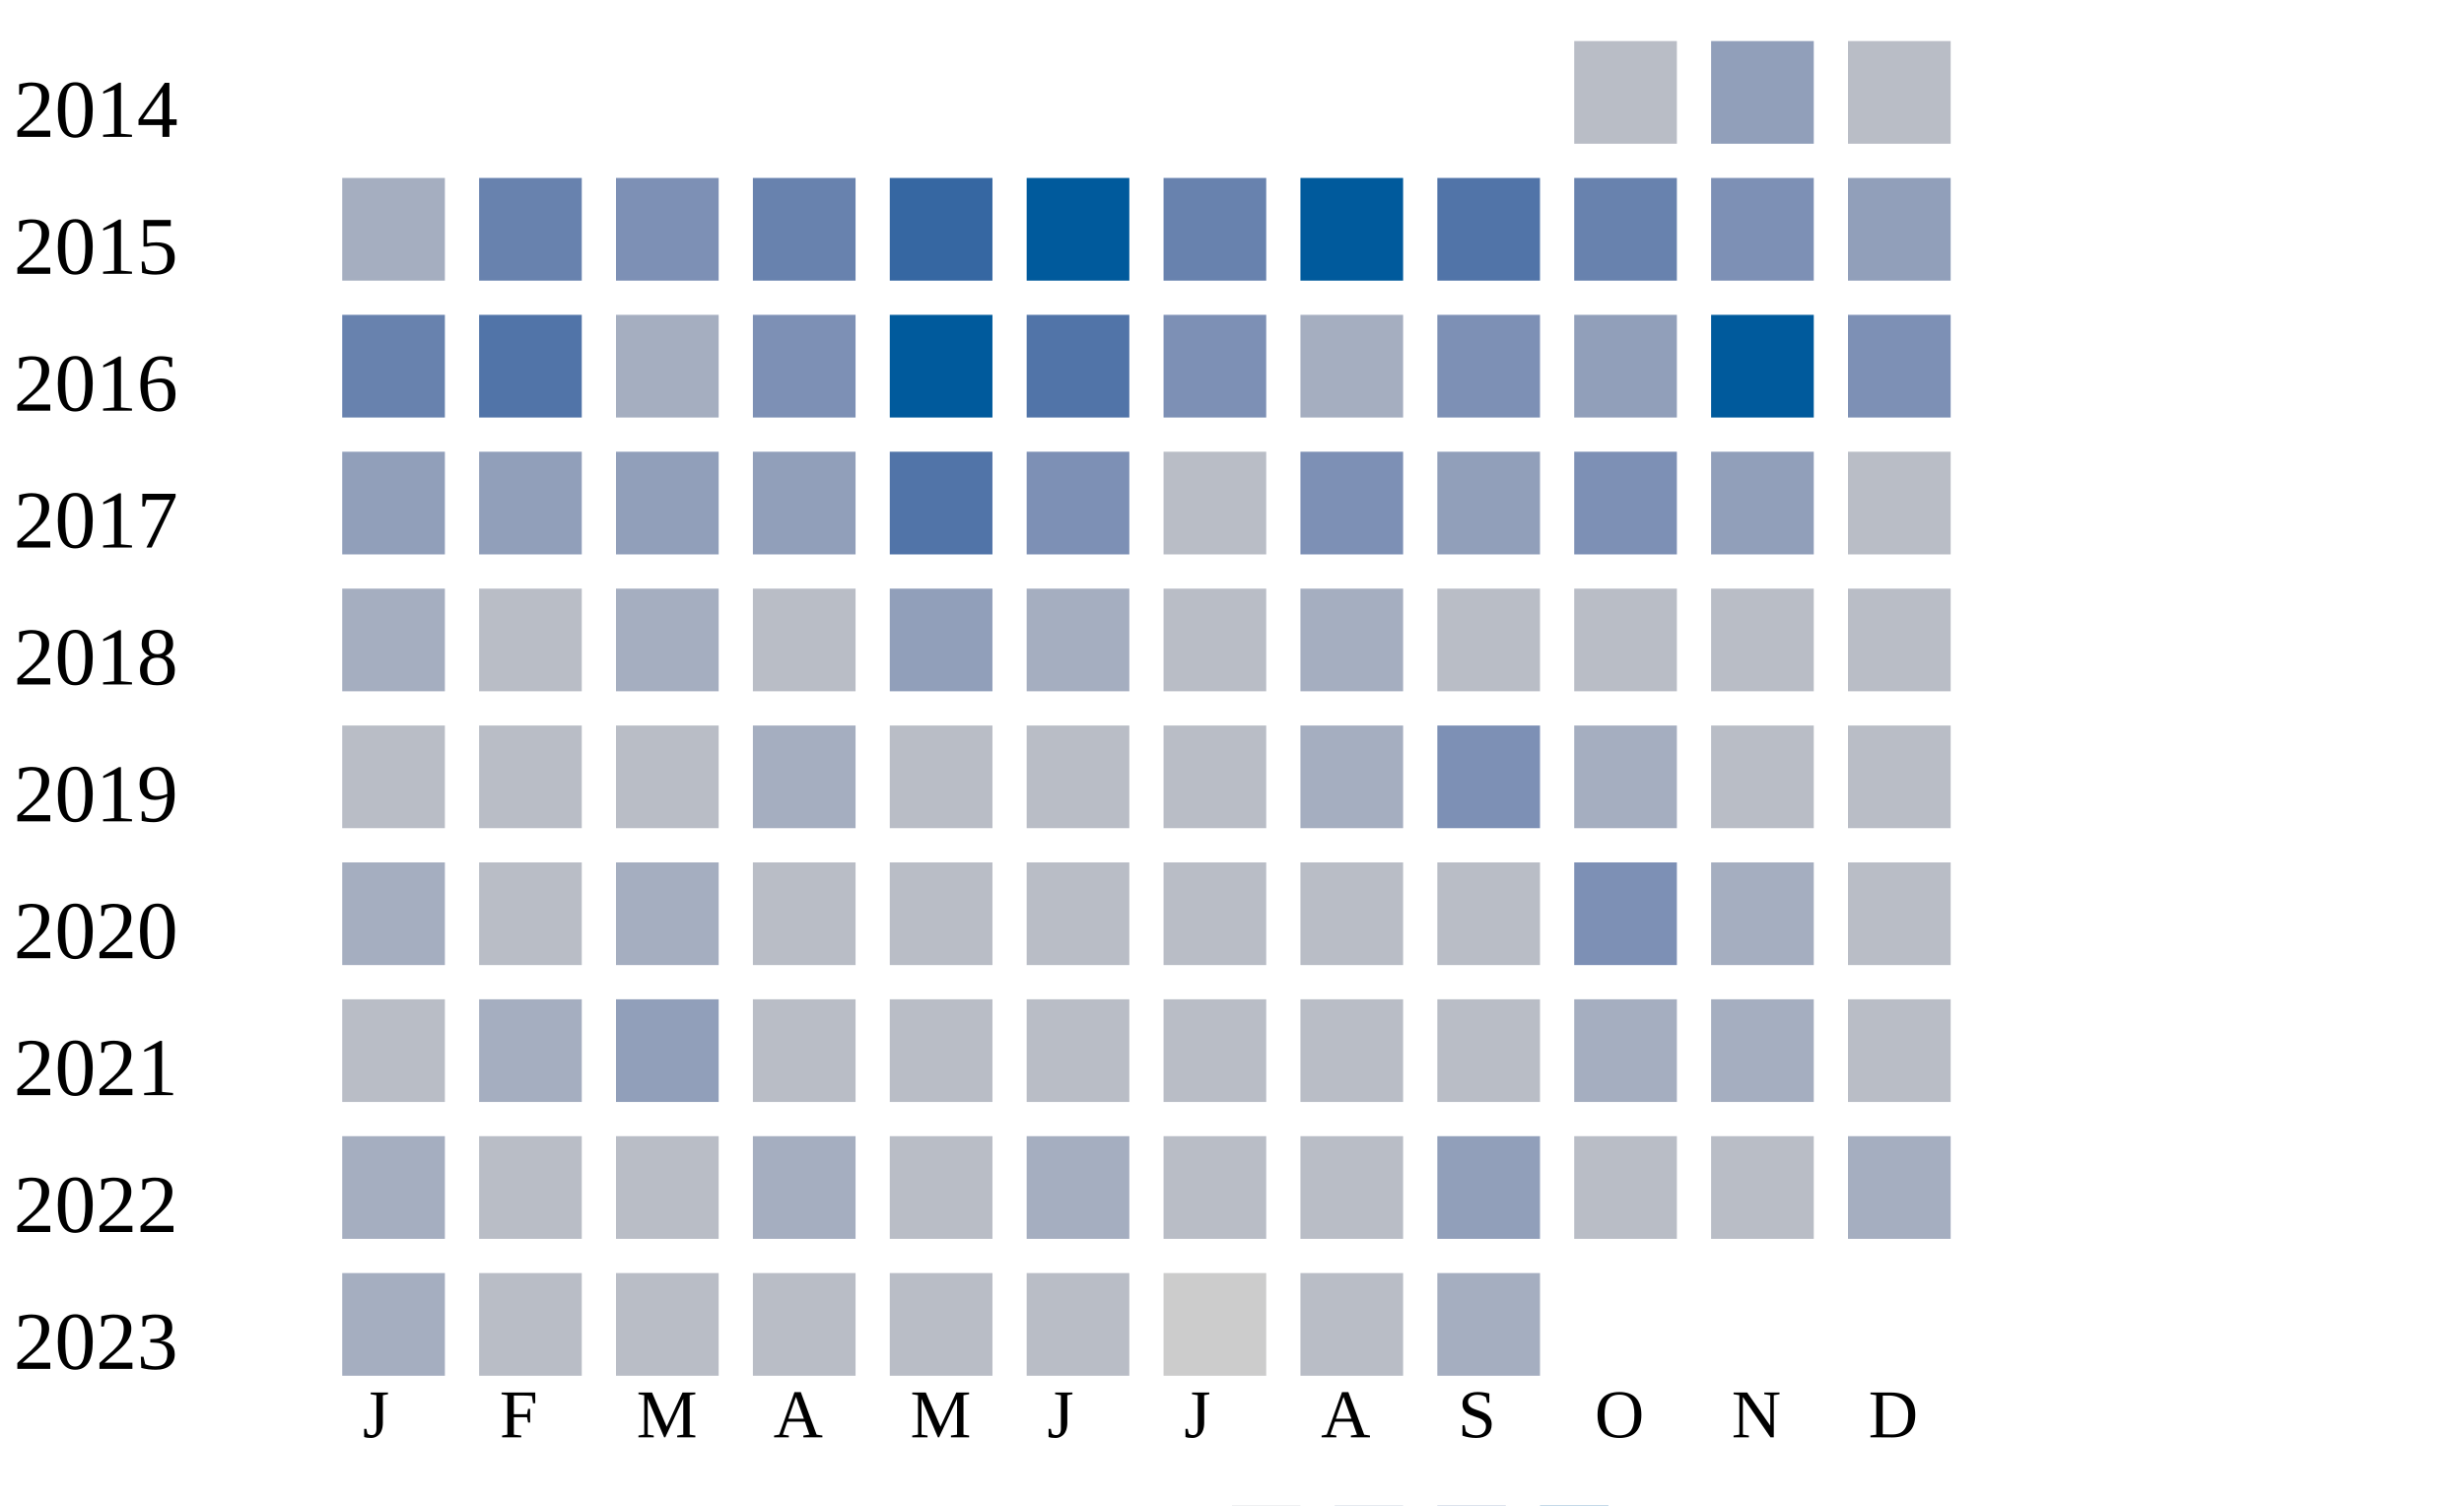
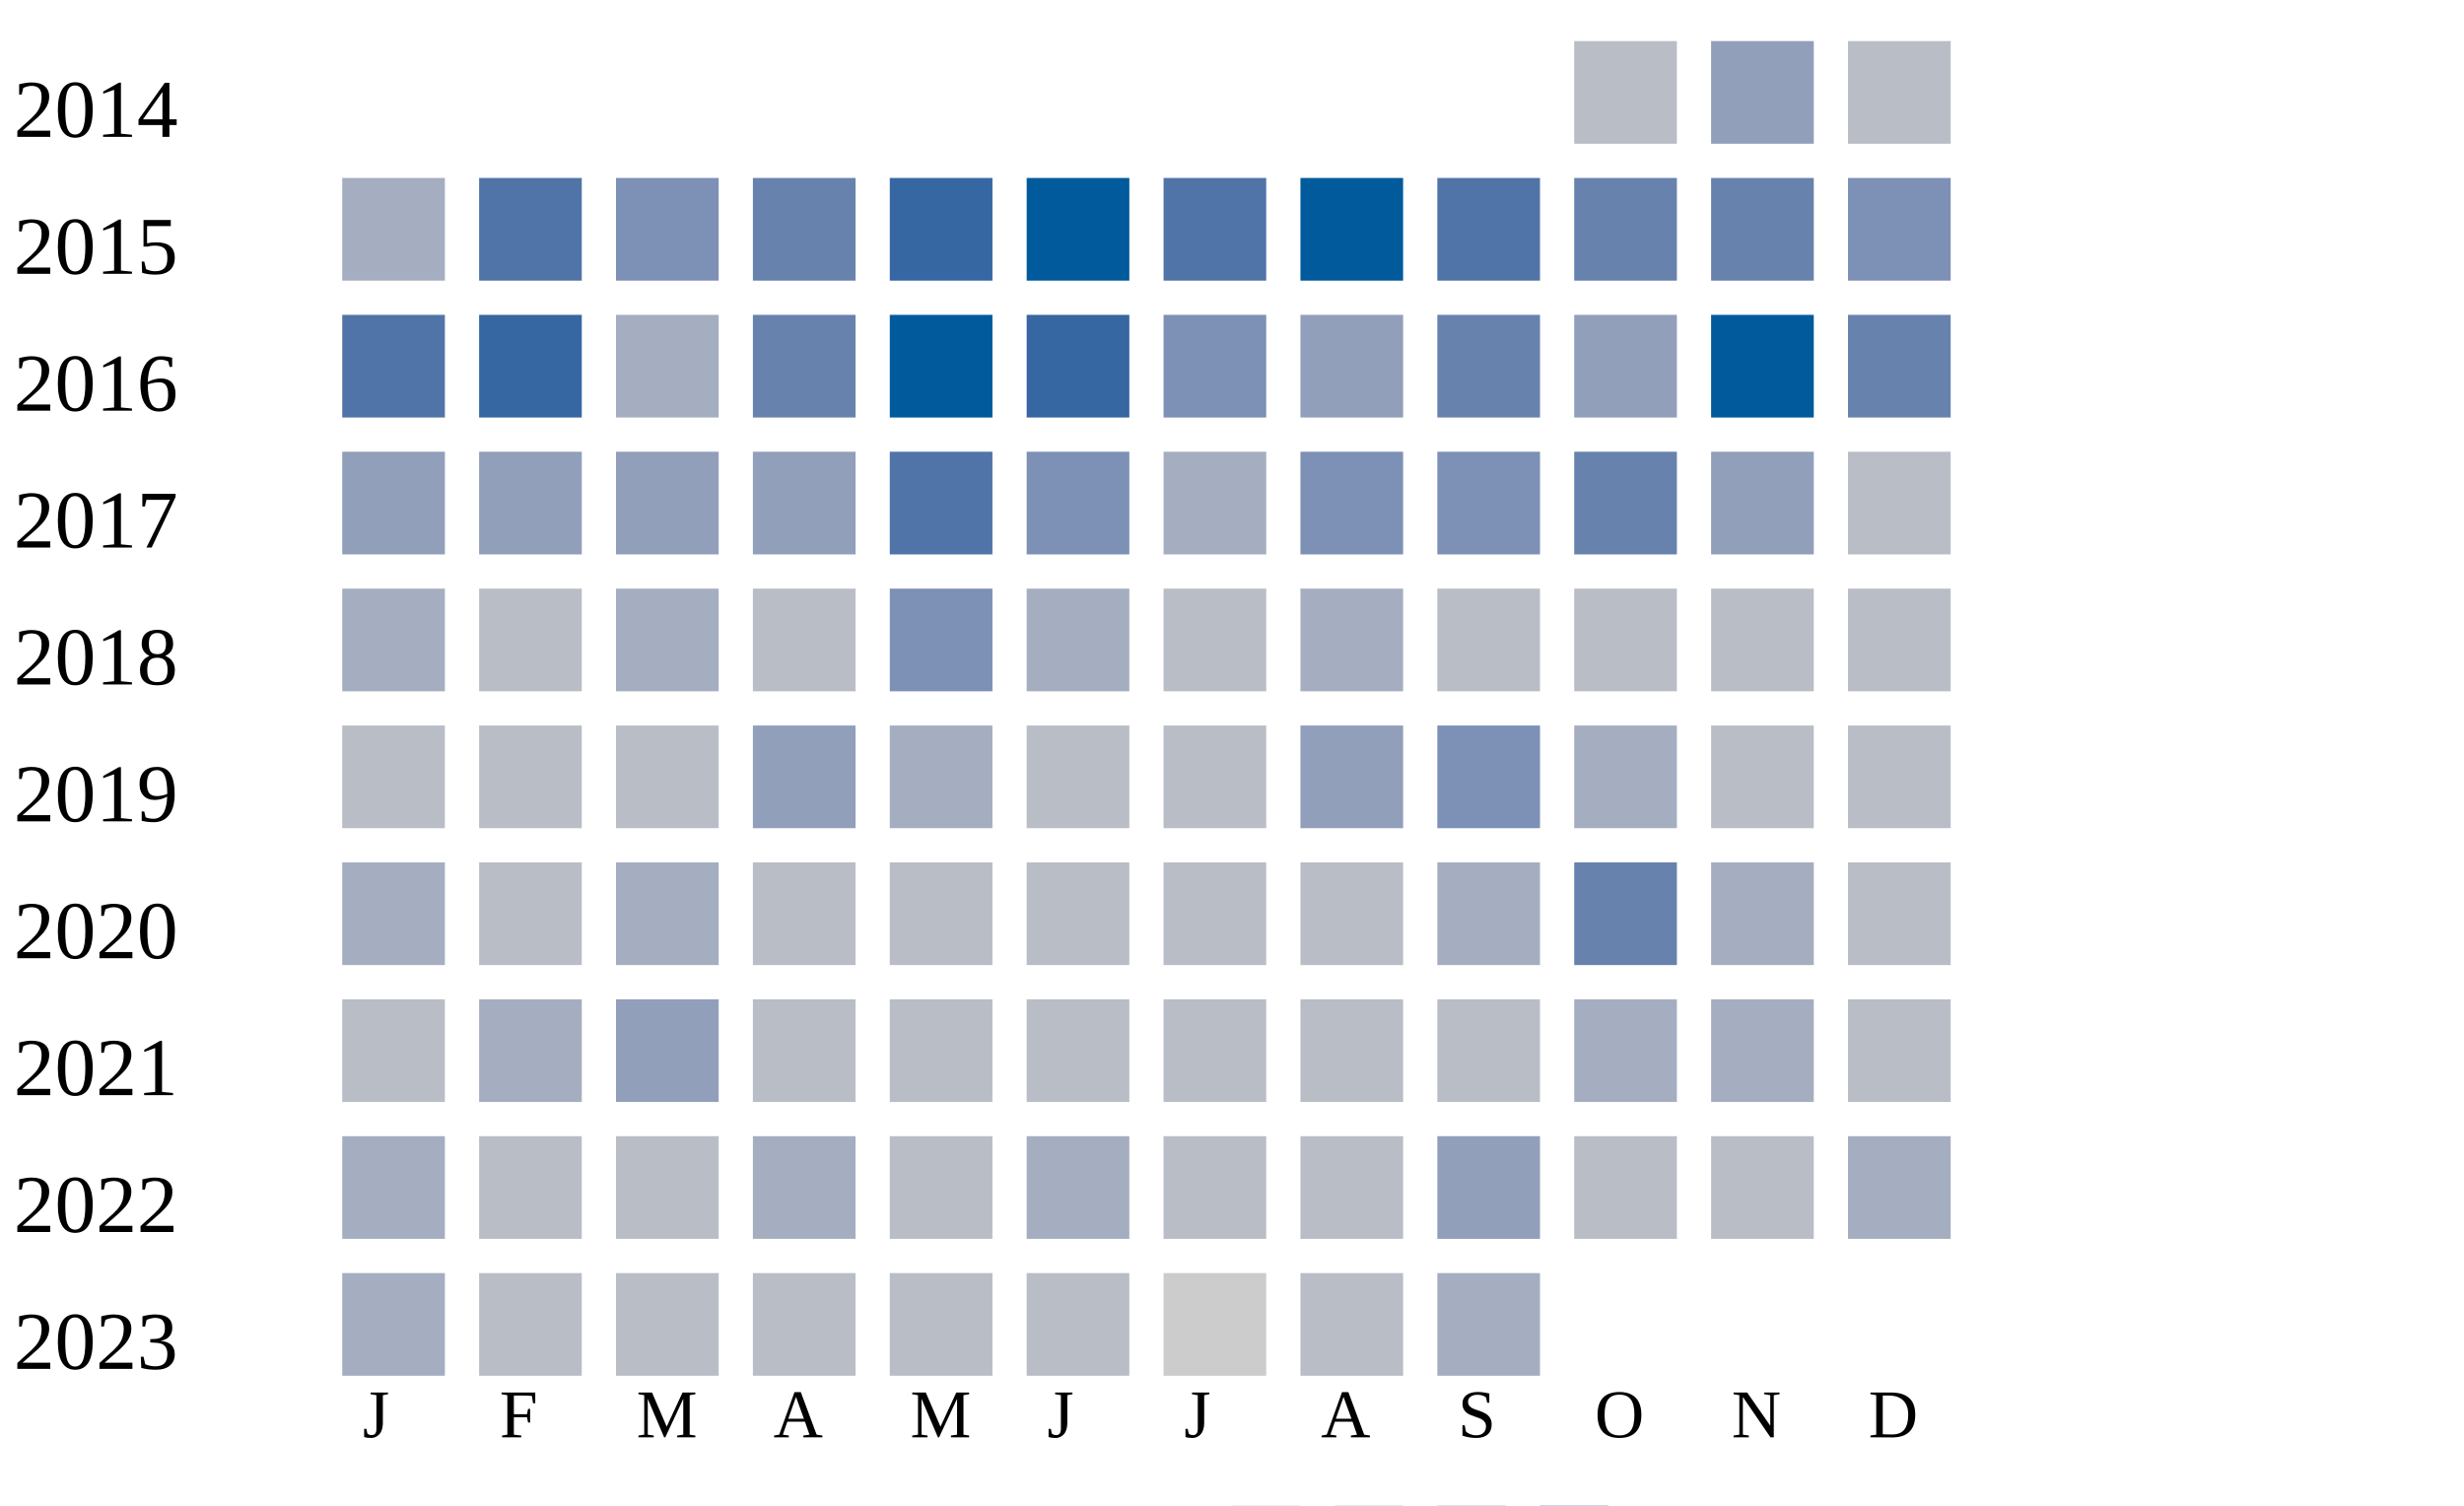
<svg xmlns="http://www.w3.org/2000/svg" width="360" height="220">
  <g transform="translate(0 0)">
    <text x="2" y="20">2014</text>
    <rect x="230" y="6" width="15" height="15" fill="#b9bdc6" />
    <rect x="250" y="6" width="15" height="15" fill="#919fba" />
    <rect x="270" y="6" width="15" height="15" fill="#b9bdc6" />
  </g>
  <g transform="translate(0 20)">
    <text x="2" y="20">2015</text>
    <rect x="50" y="6" width="15" height="15" fill="#a5aec0" />
-     <rect x="70" y="6" width="15" height="15" fill="#6882ae" />
+     <rect x="70" y="6" width="15" height="15" fill="#5174a8" />
    <rect x="90" y="6" width="15" height="15" fill="#7d90b5" />
    <rect x="110" y="6" width="15" height="15" fill="#6882ae" />
    <rect x="130" y="6" width="15" height="15" fill="#3667a2" />
    <rect x="150" y="6" width="15" height="15" fill="#005a9c" />
-     <rect x="170" y="6" width="15" height="15" fill="#6882ae" />
+     <rect x="170" y="6" width="15" height="15" fill="#5174a8" />
    <rect x="190" y="6" width="15" height="15" fill="#005a9c" />
    <rect x="210" y="6" width="15" height="15" fill="#5174a8" />
    <rect x="230" y="6" width="15" height="15" fill="#6882ae" />
-     <rect x="250" y="6" width="15" height="15" fill="#7d90b5" />
-     <rect x="270" y="6" width="15" height="15" fill="#919fba" />
+     <rect x="250" y="6" width="15" height="15" fill="#6882ae" />
+     <rect x="270" y="6" width="15" height="15" fill="#7d90b5" />
  </g>
  <g transform="translate(0 40)">
    <text x="2" y="20">2016</text>
-     <rect x="50" y="6" width="15" height="15" fill="#6882ae" />
-     <rect x="70" y="6" width="15" height="15" fill="#5174a8" />
+     <rect x="50" y="6" width="15" height="15" fill="#5174a8" />
+     <rect x="70" y="6" width="15" height="15" fill="#3667a2" />
    <rect x="90" y="6" width="15" height="15" fill="#a5aec0" />
-     <rect x="110" y="6" width="15" height="15" fill="#7d90b5" />
+     <rect x="110" y="6" width="15" height="15" fill="#6882ae" />
    <rect x="130" y="6" width="15" height="15" fill="#005a9c" />
-     <rect x="150" y="6" width="15" height="15" fill="#5174a8" />
+     <rect x="150" y="6" width="15" height="15" fill="#3667a2" />
    <rect x="170" y="6" width="15" height="15" fill="#7d90b5" />
-     <rect x="190" y="6" width="15" height="15" fill="#a5aec0" />
-     <rect x="210" y="6" width="15" height="15" fill="#7d90b5" />
+     <rect x="190" y="6" width="15" height="15" fill="#919fba" />
+     <rect x="210" y="6" width="15" height="15" fill="#6882ae" />
    <rect x="230" y="6" width="15" height="15" fill="#919fba" />
    <rect x="250" y="6" width="15" height="15" fill="#005a9c" />
-     <rect x="270" y="6" width="15" height="15" fill="#7d90b5" />
+     <rect x="270" y="6" width="15" height="15" fill="#6882ae" />
  </g>
  <g transform="translate(0 60)">
    <text x="2" y="20">2017</text>
    <rect x="50" y="6" width="15" height="15" fill="#919fba" />
    <rect x="70" y="6" width="15" height="15" fill="#919fba" />
    <rect x="90" y="6" width="15" height="15" fill="#919fba" />
    <rect x="110" y="6" width="15" height="15" fill="#919fba" />
    <rect x="130" y="6" width="15" height="15" fill="#5174a8" />
    <rect x="150" y="6" width="15" height="15" fill="#7d90b5" />
-     <rect x="170" y="6" width="15" height="15" fill="#b9bdc6" />
+     <rect x="170" y="6" width="15" height="15" fill="#a5aec0" />
    <rect x="190" y="6" width="15" height="15" fill="#7d90b5" />
-     <rect x="210" y="6" width="15" height="15" fill="#919fba" />
-     <rect x="230" y="6" width="15" height="15" fill="#7d90b5" />
+     <rect x="210" y="6" width="15" height="15" fill="#7d90b5" />
+     <rect x="230" y="6" width="15" height="15" fill="#6882ae" />
    <rect x="250" y="6" width="15" height="15" fill="#919fba" />
    <rect x="270" y="6" width="15" height="15" fill="#b9bdc6" />
  </g>
  <g transform="translate(0 80)">
    <text x="2" y="20">2018</text>
    <rect x="50" y="6" width="15" height="15" fill="#a5aec0" />
    <rect x="70" y="6" width="15" height="15" fill="#b9bdc6" />
    <rect x="90" y="6" width="15" height="15" fill="#a5aec0" />
    <rect x="110" y="6" width="15" height="15" fill="#b9bdc6" />
-     <rect x="130" y="6" width="15" height="15" fill="#919fba" />
+     <rect x="130" y="6" width="15" height="15" fill="#7d90b5" />
    <rect x="150" y="6" width="15" height="15" fill="#a5aec0" />
    <rect x="170" y="6" width="15" height="15" fill="#b9bdc6" />
    <rect x="190" y="6" width="15" height="15" fill="#a5aec0" />
    <rect x="210" y="6" width="15" height="15" fill="#b9bdc6" />
    <rect x="230" y="6" width="15" height="15" fill="#b9bdc6" />
    <rect x="250" y="6" width="15" height="15" fill="#b9bdc6" />
    <rect x="270" y="6" width="15" height="15" fill="#b9bdc6" />
  </g>
  <g transform="translate(0 100)">
    <text x="2" y="20">2019</text>
    <rect x="50" y="6" width="15" height="15" fill="#b9bdc6" />
    <rect x="70" y="6" width="15" height="15" fill="#b9bdc6" />
    <rect x="90" y="6" width="15" height="15" fill="#b9bdc6" />
-     <rect x="110" y="6" width="15" height="15" fill="#a5aec0" />
-     <rect x="130" y="6" width="15" height="15" fill="#b9bdc6" />
+     <rect x="110" y="6" width="15" height="15" fill="#919fba" />
+     <rect x="130" y="6" width="15" height="15" fill="#a5aec0" />
    <rect x="150" y="6" width="15" height="15" fill="#b9bdc6" />
    <rect x="170" y="6" width="15" height="15" fill="#b9bdc6" />
-     <rect x="190" y="6" width="15" height="15" fill="#a5aec0" />
+     <rect x="190" y="6" width="15" height="15" fill="#919fba" />
    <rect x="210" y="6" width="15" height="15" fill="#7d90b5" />
    <rect x="230" y="6" width="15" height="15" fill="#a5aec0" />
    <rect x="250" y="6" width="15" height="15" fill="#b9bdc6" />
    <rect x="270" y="6" width="15" height="15" fill="#b9bdc6" />
  </g>
  <g transform="translate(0 120)">
    <text x="2" y="20">2020</text>
    <rect x="50" y="6" width="15" height="15" fill="#a5aec0" />
    <rect x="70" y="6" width="15" height="15" fill="#b9bdc6" />
    <rect x="90" y="6" width="15" height="15" fill="#a5aec0" />
    <rect x="110" y="6" width="15" height="15" fill="#b9bdc6" />
    <rect x="130" y="6" width="15" height="15" fill="#b9bdc6" />
    <rect x="150" y="6" width="15" height="15" fill="#b9bdc6" />
    <rect x="170" y="6" width="15" height="15" fill="#b9bdc6" />
    <rect x="190" y="6" width="15" height="15" fill="#b9bdc6" />
-     <rect x="210" y="6" width="15" height="15" fill="#b9bdc6" />
-     <rect x="230" y="6" width="15" height="15" fill="#7d90b5" />
+     <rect x="210" y="6" width="15" height="15" fill="#a5aec0" />
+     <rect x="230" y="6" width="15" height="15" fill="#6882ae" />
    <rect x="250" y="6" width="15" height="15" fill="#a5aec0" />
    <rect x="270" y="6" width="15" height="15" fill="#b9bdc6" />
  </g>
  <g transform="translate(0 140)">
    <text x="2" y="20">2021</text>
    <rect x="50" y="6" width="15" height="15" fill="#b9bdc6" />
    <rect x="70" y="6" width="15" height="15" fill="#a5aec0" />
    <rect x="90" y="6" width="15" height="15" fill="#919fba" />
    <rect x="110" y="6" width="15" height="15" fill="#b9bdc6" />
    <rect x="130" y="6" width="15" height="15" fill="#b9bdc6" />
    <rect x="150" y="6" width="15" height="15" fill="#b9bdc6" />
    <rect x="170" y="6" width="15" height="15" fill="#b9bdc6" />
    <rect x="190" y="6" width="15" height="15" fill="#b9bdc6" />
    <rect x="210" y="6" width="15" height="15" fill="#b9bdc6" />
    <rect x="230" y="6" width="15" height="15" fill="#a5aec0" />
    <rect x="250" y="6" width="15" height="15" fill="#a5aec0" />
    <rect x="270" y="6" width="15" height="15" fill="#b9bdc6" />
  </g>
  <g transform="translate(0 160)">
    <text x="2" y="20">2022</text>
    <rect x="50" y="6" width="15" height="15" fill="#a5aec0" />
    <rect x="70" y="6" width="15" height="15" fill="#b9bdc6" />
    <rect x="90" y="6" width="15" height="15" fill="#b9bdc6" />
    <rect x="110" y="6" width="15" height="15" fill="#a5aec0" />
    <rect x="130" y="6" width="15" height="15" fill="#b9bdc6" />
    <rect x="150" y="6" width="15" height="15" fill="#a5aec0" />
    <rect x="170" y="6" width="15" height="15" fill="#b9bdc6" />
    <rect x="190" y="6" width="15" height="15" fill="#b9bdc6" />
    <rect x="210" y="6" width="15" height="15" fill="#919fba" />
    <rect x="230" y="6" width="15" height="15" fill="#b9bdc6" />
    <rect x="250" y="6" width="15" height="15" fill="#b9bdc6" />
    <rect x="270" y="6" width="15" height="15" fill="#a5aec0" />
  </g>
  <g transform="translate(0 180)">
    <text x="2" y="20">2023</text>
    <rect x="50" y="6" width="15" height="15" fill="#a5aec0" />
    <rect x="70" y="6" width="15" height="15" fill="#b9bdc6" />
    <rect x="90" y="6" width="15" height="15" fill="#b9bdc6" />
    <rect x="110" y="6" width="15" height="15" fill="#b9bdc6" />
    <rect x="130" y="6" width="15" height="15" fill="#b9bdc6" />
    <rect x="150" y="6" width="15" height="15" fill="#b9bdc6" />
    <rect x="170" y="6" width="15" height="15" fill="#cccccc" />
    <rect x="190" y="6" width="15" height="15" fill="#b9bdc6" />
    <rect x="210" y="6" width="15" height="15" fill="#a5aec0" />
  </g>
  <text style="font-size: 10px; text-align: center" x="53" y="210">J</text>
  <text style="font-size: 10px; text-align: center" x="73" y="210">F</text>
  <text style="font-size: 10px; text-align: center" x="93" y="210">M</text>
  <text style="font-size: 10px; text-align: center" x="113" y="210">A</text>
  <text style="font-size: 10px; text-align: center" x="133" y="210">M</text>
  <text style="font-size: 10px; text-align: center" x="153" y="210">J</text>
  <text style="font-size: 10px; text-align: center" x="173" y="210">J</text>
  <text style="font-size: 10px; text-align: center" x="193" y="210">A</text>
  <text style="font-size: 10px; text-align: center" x="213" y="210">S</text>
  <text style="font-size: 10px; text-align: center" x="233" y="210">O</text>
  <text style="font-size: 10px; text-align: center" x="253" y="210">N</text>
  <text style="font-size: 10px; text-align: center" x="273" y="210">D</text>
  <text style="font-size: 10px;" x="155" y="229">Less</text>
  <rect fill="#b9bdc6" width="10" height="10" x="180" y="220" />
  <rect fill="#919fba" width="10" height="10" x="195" y="220" />
  <rect fill="#6882ae" width="10" height="10" x="210" y="220" />
  <rect fill="#005a9c" width="10" height="10" x="225" y="220" />
  <text x="240" y="229" style="font-size: 10px;">More</text>
</svg>
